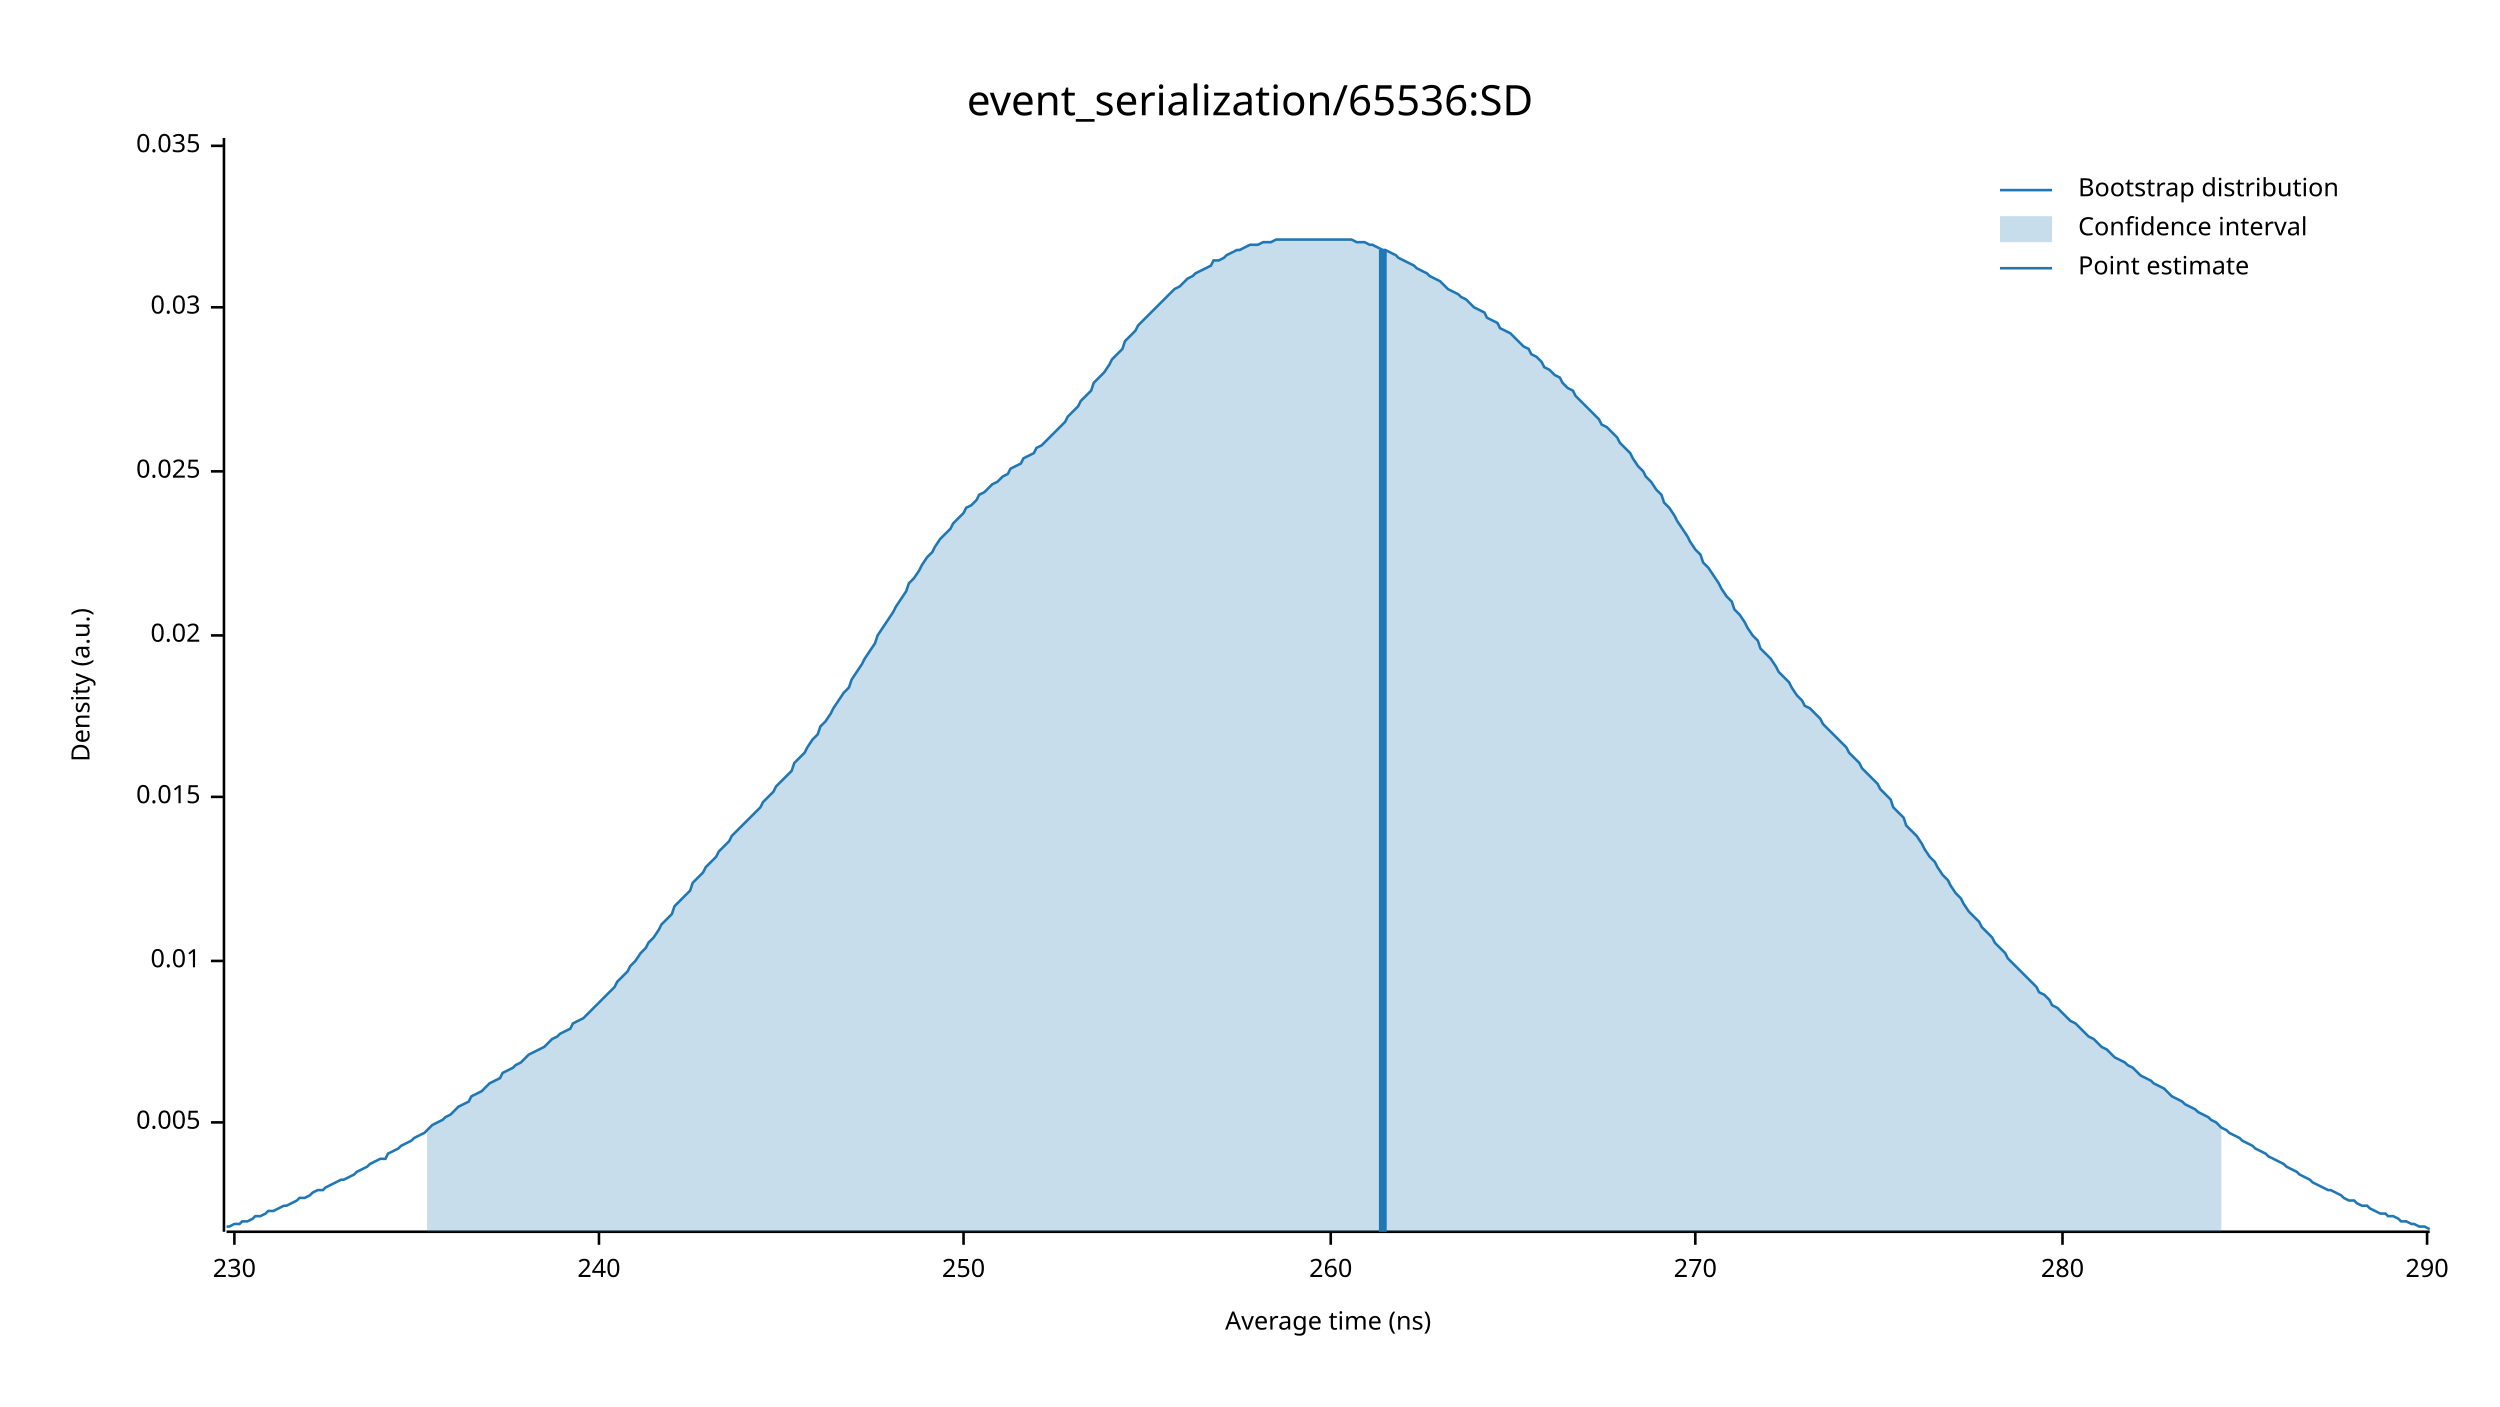
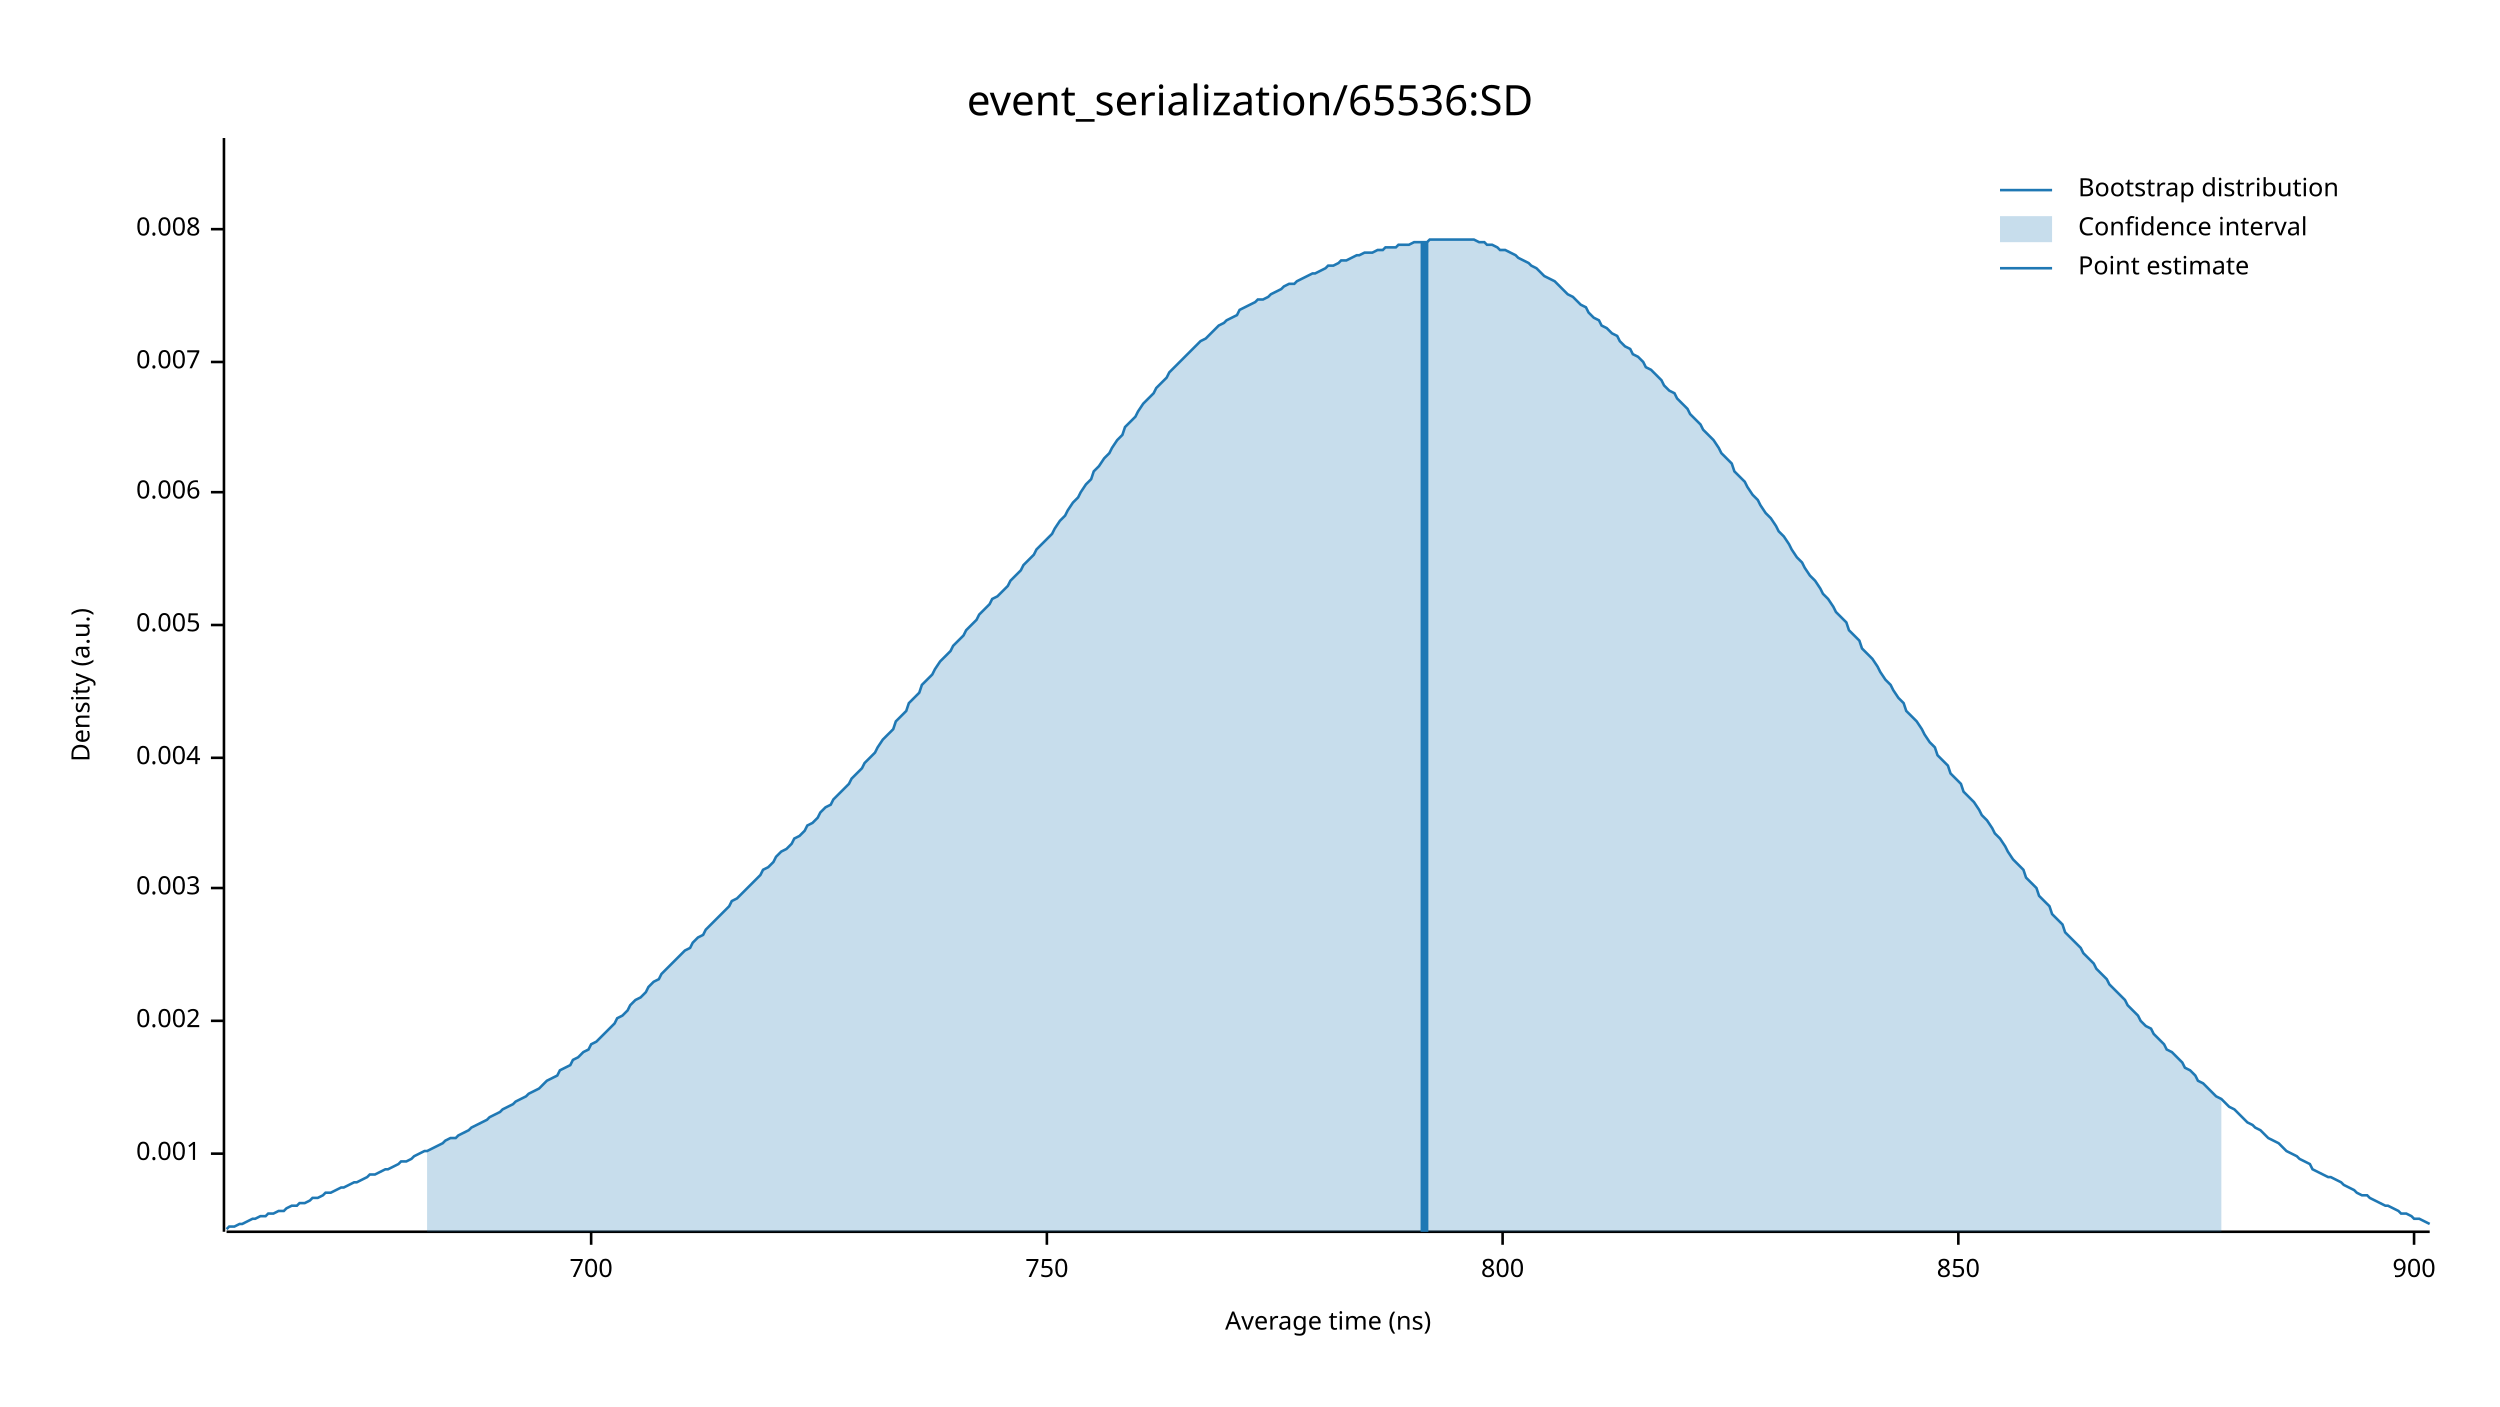
<svg xmlns="http://www.w3.org/2000/svg" width="960" height="540" viewBox="0 0 960 540">
  <text x="480" y="32" dy="0.76em" text-anchor="middle" font-family="sans-serif" font-size="16.129" opacity="1" fill="#000000">
event_serialization/65536:SD
</text>
  <text x="27" y="263" dy="0.76em" text-anchor="middle" font-family="sans-serif" font-size="9.677" opacity="1" fill="#000000" transform="rotate(270, 27, 263)">
Density (a.u.)
</text>
  <text x="510" y="513" dy="-0.5ex" text-anchor="middle" font-family="sans-serif" font-size="9.677" opacity="1" fill="#000000">
Average time (ns)
</text>
  <polyline fill="none" opacity="1" stroke="#000000" stroke-width="1" points="86,53 86,473 " />
-   <text x="77" y="431" dy="0.5ex" text-anchor="end" font-family="sans-serif" font-size="9.677" opacity="1" fill="#000000">
+   <text x="77" y="443" dy="0.5ex" text-anchor="end" font-family="sans-serif" font-size="9.677" opacity="1" fill="#000000">
+ 0.001
+ </text>
+   <polyline fill="none" opacity="1" stroke="#000000" stroke-width="1" points="81,443 86,443 " />
+   <text x="77" y="392" dy="0.5ex" text-anchor="end" font-family="sans-serif" font-size="9.677" opacity="1" fill="#000000">
+ 0.002
+ </text>
+   <polyline fill="none" opacity="1" stroke="#000000" stroke-width="1" points="81,392 86,392 " />
+   <text x="77" y="341" dy="0.5ex" text-anchor="end" font-family="sans-serif" font-size="9.677" opacity="1" fill="#000000">
+ 0.003
+ </text>
+   <polyline fill="none" opacity="1" stroke="#000000" stroke-width="1" points="81,341 86,341 " />
+   <text x="77" y="291" dy="0.5ex" text-anchor="end" font-family="sans-serif" font-size="9.677" opacity="1" fill="#000000">
+ 0.004
+ </text>
+   <polyline fill="none" opacity="1" stroke="#000000" stroke-width="1" points="81,291 86,291 " />
+   <text x="77" y="240" dy="0.5ex" text-anchor="end" font-family="sans-serif" font-size="9.677" opacity="1" fill="#000000">
0.005
</text>
-   <polyline fill="none" opacity="1" stroke="#000000" stroke-width="1" points="81,431 86,431 " />
-   <text x="77" y="369" dy="0.5ex" text-anchor="end" font-family="sans-serif" font-size="9.677" opacity="1" fill="#000000">
- 0.01
+   <polyline fill="none" opacity="1" stroke="#000000" stroke-width="1" points="81,240 86,240 " />
+   <text x="77" y="189" dy="0.5ex" text-anchor="end" font-family="sans-serif" font-size="9.677" opacity="1" fill="#000000">
+ 0.006
</text>
-   <polyline fill="none" opacity="1" stroke="#000000" stroke-width="1" points="81,369 86,369 " />
-   <text x="77" y="306" dy="0.5ex" text-anchor="end" font-family="sans-serif" font-size="9.677" opacity="1" fill="#000000">
- 0.015
+   <polyline fill="none" opacity="1" stroke="#000000" stroke-width="1" points="81,189 86,189 " />
+   <text x="77" y="139" dy="0.5ex" text-anchor="end" font-family="sans-serif" font-size="9.677" opacity="1" fill="#000000">
+ 0.007
</text>
-   <polyline fill="none" opacity="1" stroke="#000000" stroke-width="1" points="81,306 86,306 " />
-   <text x="77" y="244" dy="0.5ex" text-anchor="end" font-family="sans-serif" font-size="9.677" opacity="1" fill="#000000">
- 0.02
+   <polyline fill="none" opacity="1" stroke="#000000" stroke-width="1" points="81,139 86,139 " />
+   <text x="77" y="88" dy="0.5ex" text-anchor="end" font-family="sans-serif" font-size="9.677" opacity="1" fill="#000000">
+ 0.008
</text>
-   <polyline fill="none" opacity="1" stroke="#000000" stroke-width="1" points="81,244 86,244 " />
-   <text x="77" y="181" dy="0.5ex" text-anchor="end" font-family="sans-serif" font-size="9.677" opacity="1" fill="#000000">
- 0.025
+   <polyline fill="none" opacity="1" stroke="#000000" stroke-width="1" points="81,88 86,88 " />
+   <polyline fill="none" opacity="1" stroke="#000000" stroke-width="1" points="87,473 933,473 " />
+   <text x="227" y="483" dy="0.76em" text-anchor="middle" font-family="sans-serif" font-size="9.677" opacity="1" fill="#000000">
+ 700
</text>
-   <polyline fill="none" opacity="1" stroke="#000000" stroke-width="1" points="81,181 86,181 " />
-   <text x="77" y="118" dy="0.5ex" text-anchor="end" font-family="sans-serif" font-size="9.677" opacity="1" fill="#000000">
- 0.03
+   <polyline fill="none" opacity="1" stroke="#000000" stroke-width="1" points="227,473 227,478 " />
+   <text x="402" y="483" dy="0.76em" text-anchor="middle" font-family="sans-serif" font-size="9.677" opacity="1" fill="#000000">
+ 750
</text>
-   <polyline fill="none" opacity="1" stroke="#000000" stroke-width="1" points="81,118 86,118 " />
-   <text x="77" y="56" dy="0.5ex" text-anchor="end" font-family="sans-serif" font-size="9.677" opacity="1" fill="#000000">
- 0.035
+   <polyline fill="none" opacity="1" stroke="#000000" stroke-width="1" points="402,473 402,478 " />
+   <text x="577" y="483" dy="0.76em" text-anchor="middle" font-family="sans-serif" font-size="9.677" opacity="1" fill="#000000">
+ 800
</text>
-   <polyline fill="none" opacity="1" stroke="#000000" stroke-width="1" points="81,56 86,56 " />
-   <polyline fill="none" opacity="1" stroke="#000000" stroke-width="1" points="87,473 933,473 " />
-   <text x="90" y="483" dy="0.76em" text-anchor="middle" font-family="sans-serif" font-size="9.677" opacity="1" fill="#000000">
- 230
+   <polyline fill="none" opacity="1" stroke="#000000" stroke-width="1" points="577,473 577,478 " />
+   <text x="752" y="483" dy="0.76em" text-anchor="middle" font-family="sans-serif" font-size="9.677" opacity="1" fill="#000000">
+ 850
</text>
-   <polyline fill="none" opacity="1" stroke="#000000" stroke-width="1" points="90,473 90,478 " />
-   <text x="230" y="483" dy="0.76em" text-anchor="middle" font-family="sans-serif" font-size="9.677" opacity="1" fill="#000000">
- 240
+   <polyline fill="none" opacity="1" stroke="#000000" stroke-width="1" points="752,473 752,478 " />
+   <text x="927" y="483" dy="0.76em" text-anchor="middle" font-family="sans-serif" font-size="9.677" opacity="1" fill="#000000">
+ 900
</text>
-   <polyline fill="none" opacity="1" stroke="#000000" stroke-width="1" points="230,473 230,478 " />
-   <text x="370" y="483" dy="0.76em" text-anchor="middle" font-family="sans-serif" font-size="9.677" opacity="1" fill="#000000">
- 250
- </text>
-   <polyline fill="none" opacity="1" stroke="#000000" stroke-width="1" points="370,473 370,478 " />
-   <text x="511" y="483" dy="0.76em" text-anchor="middle" font-family="sans-serif" font-size="9.677" opacity="1" fill="#000000">
- 260
- </text>
-   <polyline fill="none" opacity="1" stroke="#000000" stroke-width="1" points="511,473 511,478 " />
-   <text x="651" y="483" dy="0.76em" text-anchor="middle" font-family="sans-serif" font-size="9.677" opacity="1" fill="#000000">
- 270
- </text>
-   <polyline fill="none" opacity="1" stroke="#000000" stroke-width="1" points="651,473 651,478 " />
-   <text x="792" y="483" dy="0.76em" text-anchor="middle" font-family="sans-serif" font-size="9.677" opacity="1" fill="#000000">
- 280
- </text>
-   <polyline fill="none" opacity="1" stroke="#000000" stroke-width="1" points="792,473 792,478 " />
-   <text x="932" y="483" dy="0.76em" text-anchor="middle" font-family="sans-serif" font-size="9.677" opacity="1" fill="#000000">
- 290
- </text>
-   <polyline fill="none" opacity="1" stroke="#000000" stroke-width="1" points="932,473 932,478 " />
-   <polyline fill="none" opacity="1" stroke="#1F78B4" stroke-width="1" points="87,471 88,471 90,470 92,470 93,469 95,469 97,468 98,467 100,467 102,466 103,465 105,465 107,464 109,463 110,463 112,462 114,461 115,460 117,460 119,459 120,458 122,457 124,457 125,456 127,455 129,454 131,453 132,453 134,452 136,451 137,450 139,449 141,448 142,447 144,446 146,445 148,445 149,443 151,442 153,441 154,440 156,439 158,438 159,437 161,436 163,435 164,434 166,432 168,431 170,430 171,429 173,428 175,426 176,425 178,424 180,423 181,421 183,420 185,419 187,417 188,416 190,415 192,414 193,412 195,411 197,410 198,409 200,408 202,406 203,405 205,404 207,403 209,402 210,401 212,399 214,398 215,397 217,396 219,395 220,393 222,392 224,391 226,389 227,388 229,386 231,384 232,383 234,381 236,379 237,377 239,375 241,373 242,371 244,369 246,366 248,364 249,362 251,360 253,357 254,355 256,353 258,351 259,348 261,346 263,344 265,342 266,339 268,337 270,335 271,333 273,331 275,329 276,327 278,325 280,323 281,321 283,319 285,317 287,315 288,314 290,312 292,310 293,308 295,306 297,304 298,302 300,300 302,298 304,296 305,293 307,291 309,289 310,287 312,284 314,282 315,279 317,277 319,274 320,272 322,269 324,266 326,264 327,261 329,258 331,255 332,253 334,250 336,247 337,244 339,241 341,238 343,235 344,233 346,230 348,227 349,224 351,222 353,219 354,217 356,214 358,212 359,210 361,207 363,205 365,203 366,201 368,199 370,197 371,195 373,194 375,192 376,190 378,189 380,187 381,186 383,185 385,183 387,182 388,180 390,179 392,178 393,176 395,175 397,174 398,172 400,171 402,169 404,167 405,166 407,164 409,162 410,160 412,158 414,156 415,154 417,152 419,150 420,147 422,145 424,143 426,140 427,138 429,136 431,134 432,131 434,129 436,127 437,125 439,123 441,121 443,119 444,118 446,116 448,114 449,113 451,111 453,110 454,109 456,107 458,106 459,105 461,104 463,103 465,102 466,100 468,100 470,99 471,98 473,97 475,96 476,96 478,95 480,94 482,94 483,94 485,93 487,93 488,93 490,92 492,92 493,92 495,92 497,92 498,92 500,92 502,92 504,92 505,92 507,92 509,92 510,92 512,92 514,92 515,92 517,92 519,92 521,93 522,93 524,93 526,94 527,94 529,95 531,96 532,96 534,97 536,98 537,99 539,100 541,101 543,102 544,103 546,104 548,105 549,106 551,107 553,108 554,109 556,111 558,112 560,113 561,114 563,115 565,117 566,118 568,119 570,120 571,122 573,123 575,124 576,126 578,127 580,128 582,130 583,131 585,133 587,134 588,136 590,137 592,139 593,141 595,142 597,144 599,145 600,147 602,149 604,150 605,152 607,154 609,156 610,157 612,159 614,161 615,163 617,164 619,166 621,168 622,170 624,172 626,174 627,176 629,179 631,181 632,183 634,185 636,188 638,190 639,193 641,195 643,198 644,200 646,203 648,206 649,208 651,211 653,213 654,216 656,218 658,221 660,224 661,226 663,229 665,231 666,234 668,236 670,239 671,241 673,244 675,246 676,249 678,251 680,253 682,256 683,258 685,260 687,262 688,264 690,267 692,269 693,271 695,272 697,274 699,276 700,278 702,280 704,282 705,283 707,285 709,287 710,289 712,291 714,293 715,295 717,297 719,299 721,301 722,303 724,305 726,307 727,310 729,312 731,314 732,317 734,319 736,321 738,324 739,326 741,329 743,331 744,333 746,336 748,338 749,340 751,343 753,345 754,347 756,350 758,352 760,354 761,356 763,358 765,360 766,362 768,364 770,366 771,368 773,370 775,372 777,374 778,375 780,377 782,379 783,381 785,382 787,384 788,386 790,387 792,389 793,390 795,392 797,393 799,395 800,396 802,398 804,399 805,400 807,402 809,403 810,404 812,406 814,407 816,408 817,409 819,410 821,412 822,413 824,414 826,415 827,416 829,417 831,418 832,419 834,421 836,422 838,423 839,424 841,425 843,426 844,427 846,428 848,429 849,430 851,431 853,433 855,434 856,435 858,436 860,437 861,438 863,439 865,440 866,441 868,442 870,443 871,444 873,445 875,446 877,447 878,448 880,449 882,450 883,451 885,452 887,453 888,454 890,455 892,456 894,457 895,457 897,458 899,459 900,460 902,461 904,461 905,462 907,463 909,463 910,464 912,465 914,466 916,466 917,467 919,467 921,468 922,469 924,469 926,470 927,470 929,471 931,471 933,472 " />
-   <polygon opacity="0.25" fill="#1F78B4" points="164,434 166,432 168,431 170,430 171,429 173,428 175,426 176,425 178,424 180,423 181,421 183,420 185,419 187,417 188,416 190,415 192,414 193,412 195,411 197,410 198,409 200,408 202,406 203,405 205,404 207,403 209,402 210,401 212,399 214,398 215,397 217,396 219,395 220,393 222,392 224,391 226,389 227,388 229,386 231,384 232,383 234,381 236,379 237,377 239,375 241,373 242,371 244,369 246,366 248,364 249,362 251,360 253,357 254,355 256,353 258,351 259,348 261,346 263,344 265,342 266,339 268,337 270,335 271,333 273,331 275,329 276,327 278,325 280,323 281,321 283,319 285,317 287,315 288,314 290,312 292,310 293,308 295,306 297,304 298,302 300,300 302,298 304,296 305,293 307,291 309,289 310,287 312,284 314,282 315,279 317,277 319,274 320,272 322,269 324,266 326,264 327,261 329,258 331,255 332,253 334,250 336,247 337,244 339,241 341,238 343,235 344,233 346,230 348,227 349,224 351,222 353,219 354,217 356,214 358,212 359,210 361,207 363,205 365,203 366,201 368,199 370,197 371,195 373,194 375,192 376,190 378,189 380,187 381,186 383,185 385,183 387,182 388,180 390,179 392,178 393,176 395,175 397,174 398,172 400,171 402,169 404,167 405,166 407,164 409,162 410,160 412,158 414,156 415,154 417,152 419,150 420,147 422,145 424,143 426,140 427,138 429,136 431,134 432,131 434,129 436,127 437,125 439,123 441,121 443,119 444,118 446,116 448,114 449,113 451,111 453,110 454,109 456,107 458,106 459,105 461,104 463,103 465,102 466,100 468,100 470,99 471,98 473,97 475,96 476,96 478,95 480,94 482,94 483,94 485,93 487,93 488,93 490,92 492,92 493,92 495,92 497,92 498,92 500,92 502,92 504,92 505,92 507,92 509,92 510,92 512,92 514,92 515,92 517,92 519,92 521,93 522,93 524,93 526,94 527,94 529,95 531,96 532,96 534,97 536,98 537,99 539,100 541,101 543,102 544,103 546,104 548,105 549,106 551,107 553,108 554,109 556,111 558,112 560,113 561,114 563,115 565,117 566,118 568,119 570,120 571,122 573,123 575,124 576,126 578,127 580,128 582,130 583,131 585,133 587,134 588,136 590,137 592,139 593,141 595,142 597,144 599,145 600,147 602,149 604,150 605,152 607,154 609,156 610,157 612,159 614,161 615,163 617,164 619,166 621,168 622,170 624,172 626,174 627,176 629,179 631,181 632,183 634,185 636,188 638,190 639,193 641,195 643,198 644,200 646,203 648,206 649,208 651,211 653,213 654,216 656,218 658,221 660,224 661,226 663,229 665,231 666,234 668,236 670,239 671,241 673,244 675,246 676,249 678,251 680,253 682,256 683,258 685,260 687,262 688,264 690,267 692,269 693,271 695,272 697,274 699,276 700,278 702,280 704,282 705,283 707,285 709,287 710,289 712,291 714,293 715,295 717,297 719,299 721,301 722,303 724,305 726,307 727,310 729,312 731,314 732,317 734,319 736,321 738,324 739,326 741,329 743,331 744,333 746,336 748,338 749,340 751,343 753,345 754,347 756,350 758,352 760,354 761,356 763,358 765,360 766,362 768,364 770,366 771,368 773,370 775,372 777,374 778,375 780,377 782,379 783,381 785,382 787,384 788,386 790,387 792,389 793,390 795,392 797,393 799,395 800,396 802,398 804,399 805,400 807,402 809,403 810,404 812,406 814,407 816,408 817,409 819,410 821,412 822,413 824,414 826,415 827,416 829,417 831,418 832,419 834,421 836,422 838,423 839,424 841,425 843,426 844,427 846,428 848,429 849,430 851,431 853,433 853,473 164,473 " />
-   <polyline fill="none" opacity="1" stroke="#1F78B4" stroke-width="3" points="531,473 531,96 " />
+   <polyline fill="none" opacity="1" stroke="#000000" stroke-width="1" points="927,473 927,478 " />
+   <polyline fill="none" opacity="1" stroke="#1F78B4" stroke-width="1" points="87,472 88,471 90,471 92,470 93,470 95,469 97,468 98,468 100,467 102,467 103,466 105,466 107,465 109,465 110,464 112,463 114,463 115,462 117,462 119,461 120,460 122,460 124,459 125,458 127,458 129,457 131,456 132,456 134,455 136,454 137,454 139,453 141,452 142,451 144,451 146,450 148,449 149,449 151,448 153,447 154,446 156,446 158,445 159,444 161,443 163,442 164,442 166,441 168,440 170,439 171,438 173,437 175,437 176,436 178,435 180,434 181,433 183,432 185,431 187,430 188,429 190,428 192,427 193,426 195,425 197,424 198,423 200,422 202,421 203,420 205,419 207,418 209,416 210,415 212,414 214,413 215,411 217,410 219,409 220,407 222,406 224,404 226,403 227,401 229,400 231,398 232,397 234,395 236,393 237,391 239,390 241,388 242,386 244,384 246,383 248,381 249,379 251,377 253,376 254,374 256,372 258,370 259,369 261,367 263,365 265,364 266,362 268,360 270,359 271,357 273,355 275,353 276,352 278,350 280,348 281,346 283,345 285,343 287,341 288,340 290,338 292,336 293,334 295,333 297,331 298,329 300,327 302,326 304,324 305,322 307,321 309,319 310,317 312,316 314,314 315,312 317,310 319,309 320,307 322,305 324,303 326,301 327,299 329,297 331,295 332,293 334,291 336,289 337,287 339,284 341,282 343,280 344,277 346,275 348,273 349,270 351,268 353,266 354,263 356,261 358,259 359,257 361,254 363,252 365,250 366,248 368,246 370,244 371,242 373,240 375,238 376,236 378,234 380,232 381,230 383,229 385,227 387,225 388,223 390,221 392,219 393,217 395,215 397,213 398,211 400,209 402,207 404,205 405,203 407,200 409,198 410,196 412,193 414,191 415,189 417,186 419,184 420,181 422,179 424,176 426,174 427,172 429,169 431,167 432,164 434,162 436,160 437,158 439,155 441,153 443,151 444,149 446,147 448,145 449,143 451,141 453,139 454,138 456,136 458,134 459,133 461,131 463,130 465,128 466,127 468,125 470,124 471,123 473,122 475,121 476,119 478,118 480,117 482,116 483,115 485,115 487,114 488,113 490,112 492,111 493,110 495,109 497,109 498,108 500,107 502,106 504,105 505,105 507,104 509,103 510,102 512,102 514,101 515,100 517,100 519,99 521,98 522,98 524,97 526,97 527,97 529,96 531,96 532,95 534,95 536,95 537,94 539,94 541,94 543,93 544,93 546,93 548,93 549,92 551,92 553,92 554,92 556,92 558,92 560,92 561,92 563,92 565,92 566,92 568,93 570,93 571,94 573,94 575,95 576,96 578,96 580,97 582,98 583,99 585,100 587,101 588,102 590,103 592,105 593,106 595,107 597,108 599,110 600,111 602,113 604,114 605,115 607,117 609,118 610,120 612,122 614,123 615,125 617,126 619,128 621,129 622,131 624,133 626,134 627,136 629,137 631,139 632,141 634,142 636,144 638,146 639,148 641,150 643,151 644,153 646,155 648,157 649,159 651,161 653,163 654,165 656,167 658,169 660,172 661,174 663,176 665,178 666,181 668,183 670,185 671,187 673,190 675,192 676,194 678,197 680,199 682,202 683,204 685,206 687,209 688,211 690,214 692,216 693,218 695,221 697,223 699,226 700,228 702,230 704,233 705,235 707,237 709,239 710,242 712,244 714,246 715,249 717,251 719,253 721,256 722,258 724,261 726,263 727,265 729,268 731,270 732,273 734,275 736,277 738,280 739,282 741,285 743,287 744,290 746,292 748,294 749,297 751,299 753,301 754,304 756,306 758,308 760,311 761,313 763,315 765,318 766,320 768,322 770,325 771,327 773,330 775,332 777,334 778,337 780,339 782,341 783,344 785,346 787,348 788,351 790,353 792,355 793,358 795,360 797,362 799,364 800,366 802,368 804,370 805,372 807,374 809,376 810,378 812,380 814,382 816,384 817,386 819,388 821,390 822,392 824,394 826,395 827,397 829,399 831,401 832,403 834,404 836,406 838,408 839,410 841,411 843,413 844,415 846,416 848,418 849,419 851,421 853,422 855,424 856,425 858,426 860,428 861,429 863,431 865,432 866,433 868,434 870,436 871,437 873,438 875,439 877,441 878,442 880,443 882,444 883,445 885,446 887,447 888,449 890,450 892,451 894,452 895,452 897,453 899,454 900,455 902,456 904,457 905,458 907,459 909,459 910,460 912,461 914,462 916,463 917,463 919,464 921,465 922,466 924,466 926,467 927,468 929,468 931,469 933,470 " />
+   <polygon opacity="0.25" fill="#1F78B4" points="164,442 166,441 168,440 170,439 171,438 173,437 175,437 176,436 178,435 180,434 181,433 183,432 185,431 187,430 188,429 190,428 192,427 193,426 195,425 197,424 198,423 200,422 202,421 203,420 205,419 207,418 209,416 210,415 212,414 214,413 215,411 217,410 219,409 220,407 222,406 224,404 226,403 227,401 229,400 231,398 232,397 234,395 236,393 237,391 239,390 241,388 242,386 244,384 246,383 248,381 249,379 251,377 253,376 254,374 256,372 258,370 259,369 261,367 263,365 265,364 266,362 268,360 270,359 271,357 273,355 275,353 276,352 278,350 280,348 281,346 283,345 285,343 287,341 288,340 290,338 292,336 293,334 295,333 297,331 298,329 300,327 302,326 304,324 305,322 307,321 309,319 310,317 312,316 314,314 315,312 317,310 319,309 320,307 322,305 324,303 326,301 327,299 329,297 331,295 332,293 334,291 336,289 337,287 339,284 341,282 343,280 344,277 346,275 348,273 349,270 351,268 353,266 354,263 356,261 358,259 359,257 361,254 363,252 365,250 366,248 368,246 370,244 371,242 373,240 375,238 376,236 378,234 380,232 381,230 383,229 385,227 387,225 388,223 390,221 392,219 393,217 395,215 397,213 398,211 400,209 402,207 404,205 405,203 407,200 409,198 410,196 412,193 414,191 415,189 417,186 419,184 420,181 422,179 424,176 426,174 427,172 429,169 431,167 432,164 434,162 436,160 437,158 439,155 441,153 443,151 444,149 446,147 448,145 449,143 451,141 453,139 454,138 456,136 458,134 459,133 461,131 463,130 465,128 466,127 468,125 470,124 471,123 473,122 475,121 476,119 478,118 480,117 482,116 483,115 485,115 487,114 488,113 490,112 492,111 493,110 495,109 497,109 498,108 500,107 502,106 504,105 505,105 507,104 509,103 510,102 512,102 514,101 515,100 517,100 519,99 521,98 522,98 524,97 526,97 527,97 529,96 531,96 532,95 534,95 536,95 537,94 539,94 541,94 543,93 544,93 546,93 548,93 549,92 551,92 553,92 554,92 556,92 558,92 560,92 561,92 563,92 565,92 566,92 568,93 570,93 571,94 573,94 575,95 576,96 578,96 580,97 582,98 583,99 585,100 587,101 588,102 590,103 592,105 593,106 595,107 597,108 599,110 600,111 602,113 604,114 605,115 607,117 609,118 610,120 612,122 614,123 615,125 617,126 619,128 621,129 622,131 624,133 626,134 627,136 629,137 631,139 632,141 634,142 636,144 638,146 639,148 641,150 643,151 644,153 646,155 648,157 649,159 651,161 653,163 654,165 656,167 658,169 660,172 661,174 663,176 665,178 666,181 668,183 670,185 671,187 673,190 675,192 676,194 678,197 680,199 682,202 683,204 685,206 687,209 688,211 690,214 692,216 693,218 695,221 697,223 699,226 700,228 702,230 704,233 705,235 707,237 709,239 710,242 712,244 714,246 715,249 717,251 719,253 721,256 722,258 724,261 726,263 727,265 729,268 731,270 732,273 734,275 736,277 738,280 739,282 741,285 743,287 744,290 746,292 748,294 749,297 751,299 753,301 754,304 756,306 758,308 760,311 761,313 763,315 765,318 766,320 768,322 770,325 771,327 773,330 775,332 777,334 778,337 780,339 782,341 783,344 785,346 787,348 788,351 790,353 792,355 793,358 795,360 797,362 799,364 800,366 802,368 804,370 805,372 807,374 809,376 810,378 812,380 814,382 816,384 817,386 819,388 821,390 822,392 824,394 826,395 827,397 829,399 831,401 832,403 834,404 836,406 838,408 839,410 841,411 843,413 844,415 846,416 848,418 849,419 851,421 853,422 853,473 164,473 " />
+   <polyline fill="none" opacity="1" stroke="#1F78B4" stroke-width="3" points="547,473 547,93 " />
  <text x="798" y="68" dy="0.76em" text-anchor="start" font-family="sans-serif" font-size="9.677" opacity="1" fill="#000000">
Bootstrap distribution
</text>
  <text x="798" y="83" dy="0.76em" text-anchor="start" font-family="sans-serif" font-size="9.677" opacity="1" fill="#000000">
Confidence interval
</text>
  <text x="798" y="98" dy="0.76em" text-anchor="start" font-family="sans-serif" font-size="9.677" opacity="1" fill="#000000">
Point estimate
</text>
  <polyline fill="none" opacity="1" stroke="#1F78B4" stroke-width="1" points="768,73 788,73 " />
  <rect x="768" y="83" width="20" height="10" opacity="0.25" fill="#1F78B4" stroke="none" />
  <polyline fill="none" opacity="1" stroke="#1F78B4" stroke-width="1" points="768,103 788,103 " />
</svg>
